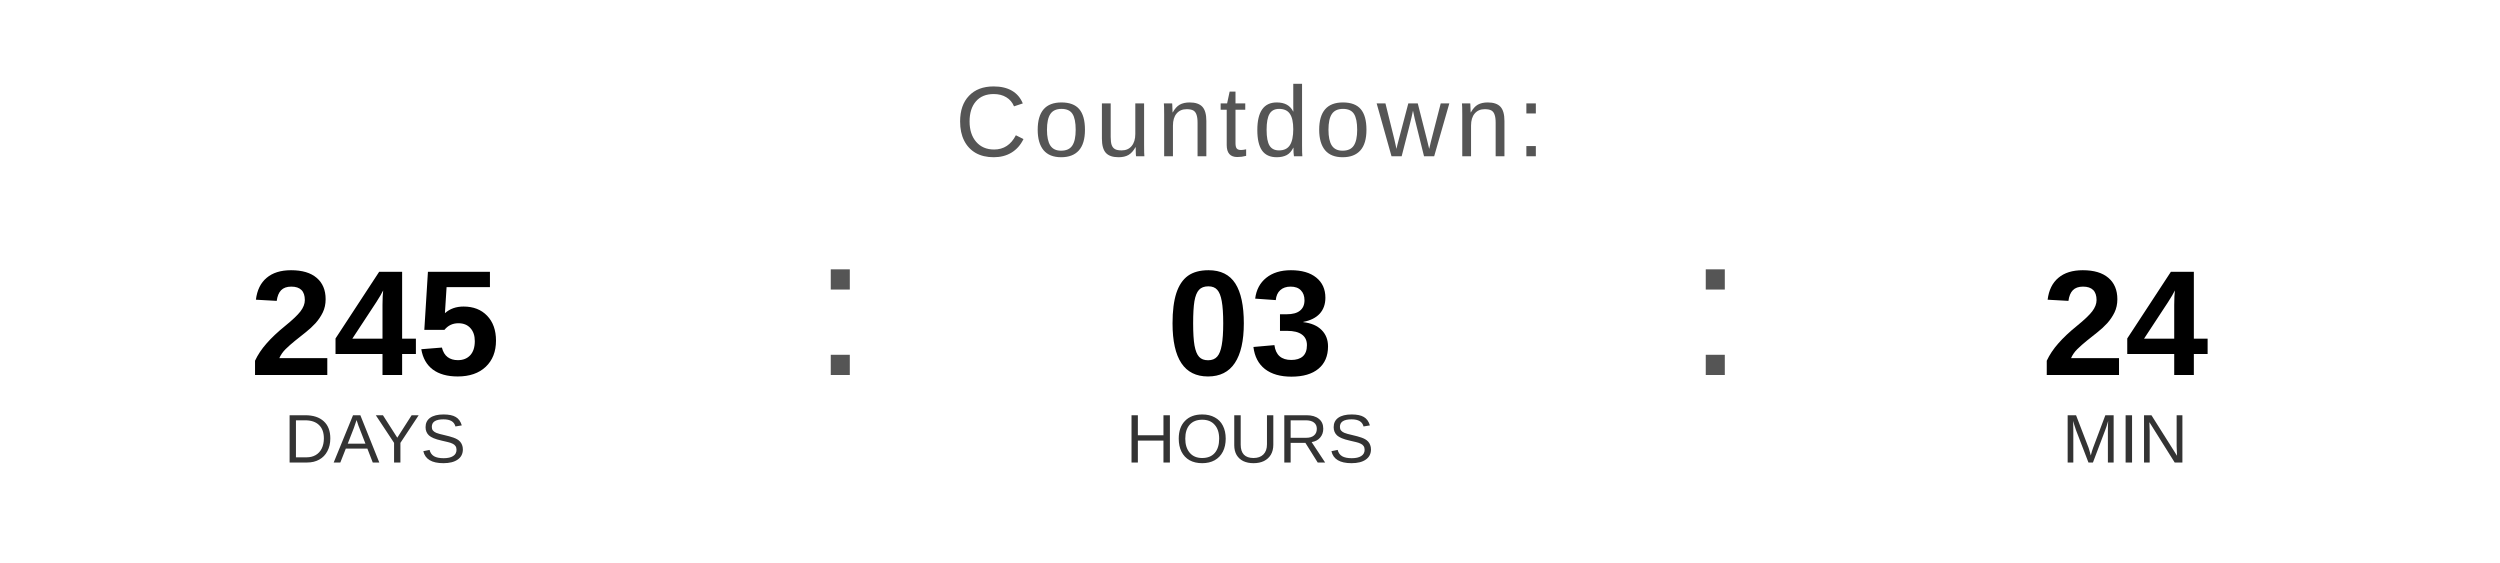
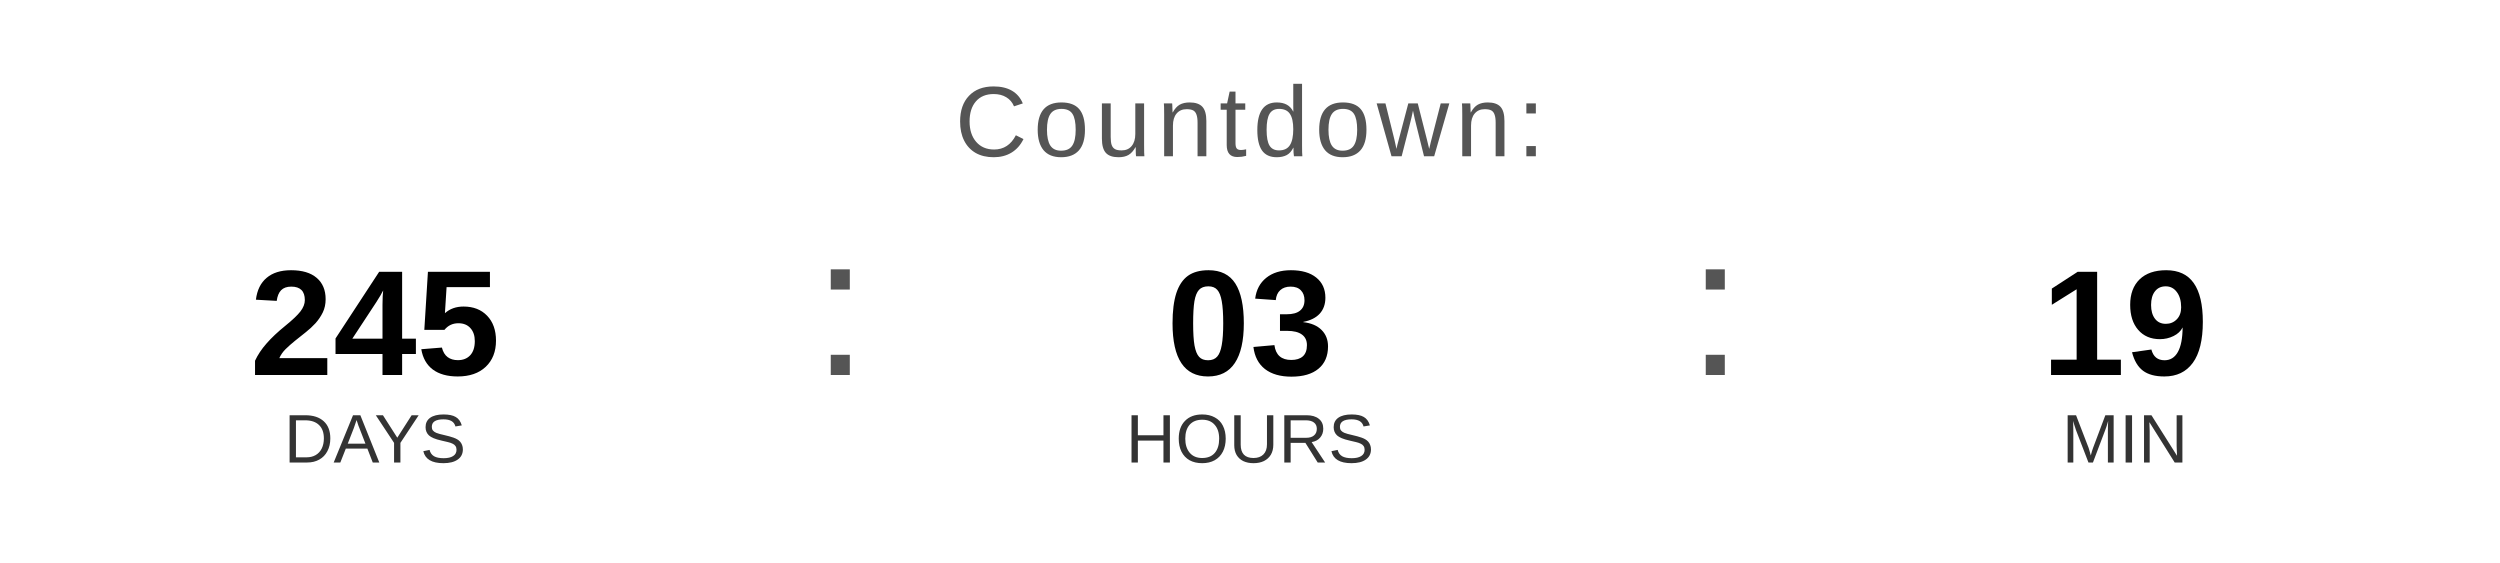
<svg xmlns="http://www.w3.org/2000/svg" width="400" height="90" viewBox="0 0 400 90">
  <text x="200" y="25" font-family="Arial, Helvetica, sans-serif" font-size="16" fill="#555555" text-anchor="middle" letter-spacing="1">
    Countdown:
  </text>
  <text x="60" y="60" font-family="Arial, Helvetica, sans-serif" font-size="24" font-weight="bold" fill="#000000" text-anchor="middle">245</text>
  <text x="60" y="74" font-family="Arial, Helvetica, sans-serif" font-size="11" fill="#333333" text-anchor="middle">DAYS</text>
  <text x="130" y="60" font-family="Arial, sans-serif" font-size="32" fill="#555555">:</text>
  <text x="200" y="60" font-family="Arial, Helvetica, sans-serif" font-size="24" font-weight="bold" fill="#000000" text-anchor="middle">03</text>
  <text x="200" y="74" font-family="Arial, Helvetica, sans-serif" font-size="11" fill="#333333" text-anchor="middle">HOURS</text>
  <text x="270" y="60" font-family="Arial, sans-serif" font-size="32" fill="#555555">:</text>
-   <text x="340" y="60" font-family="Arial, Helvetica, sans-serif" font-size="24" font-weight="bold" fill="#000000" text-anchor="middle">24</text>
+   <text x="340" y="60" font-family="Arial, Helvetica, sans-serif" font-size="24" font-weight="bold" fill="#000000" text-anchor="middle">19</text>
  <text x="340" y="74" font-family="Arial, Helvetica, sans-serif" font-size="11" fill="#333333" text-anchor="middle">MIN</text>
</svg>
